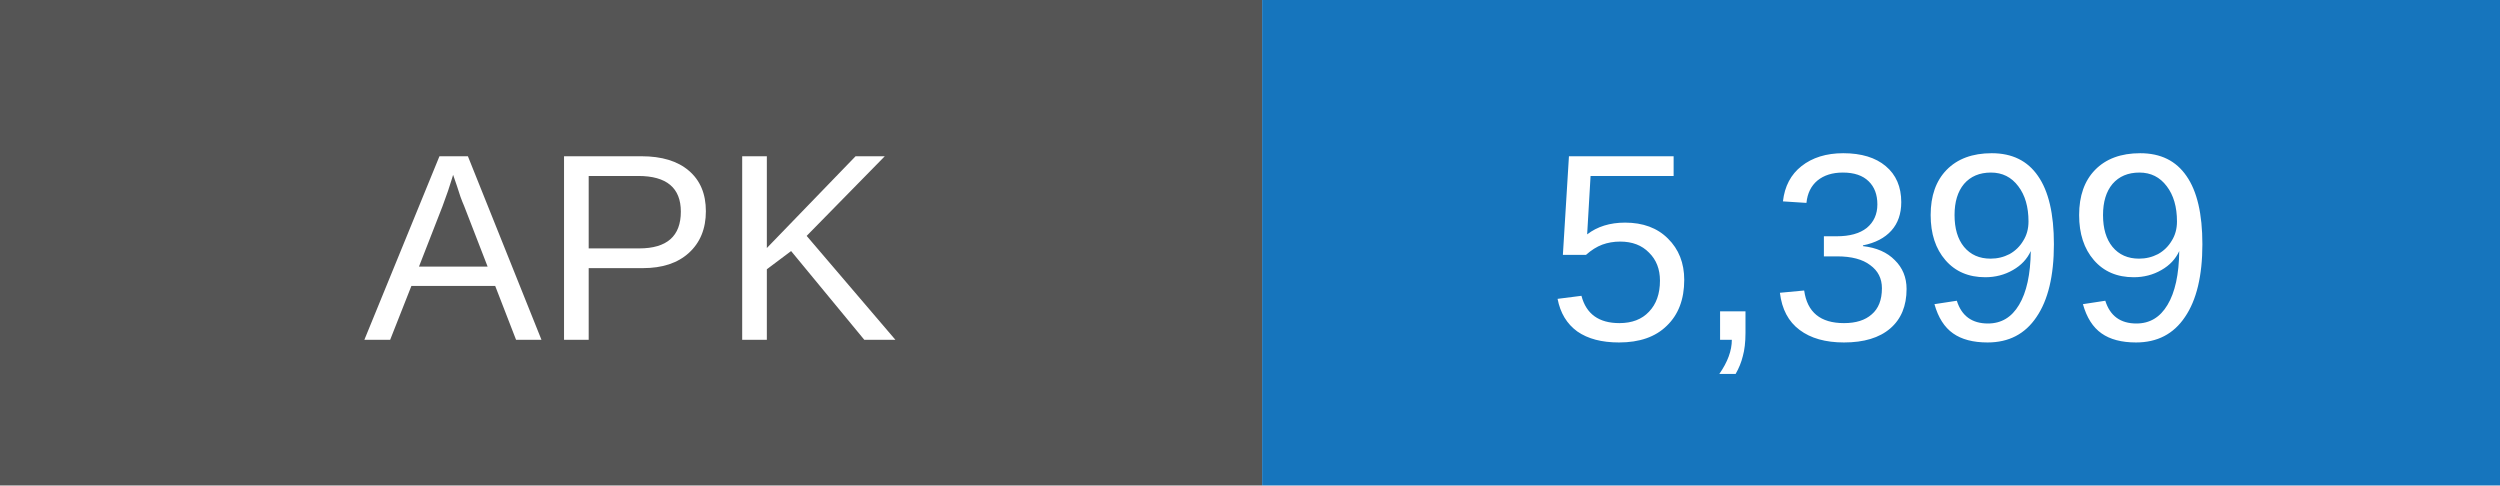
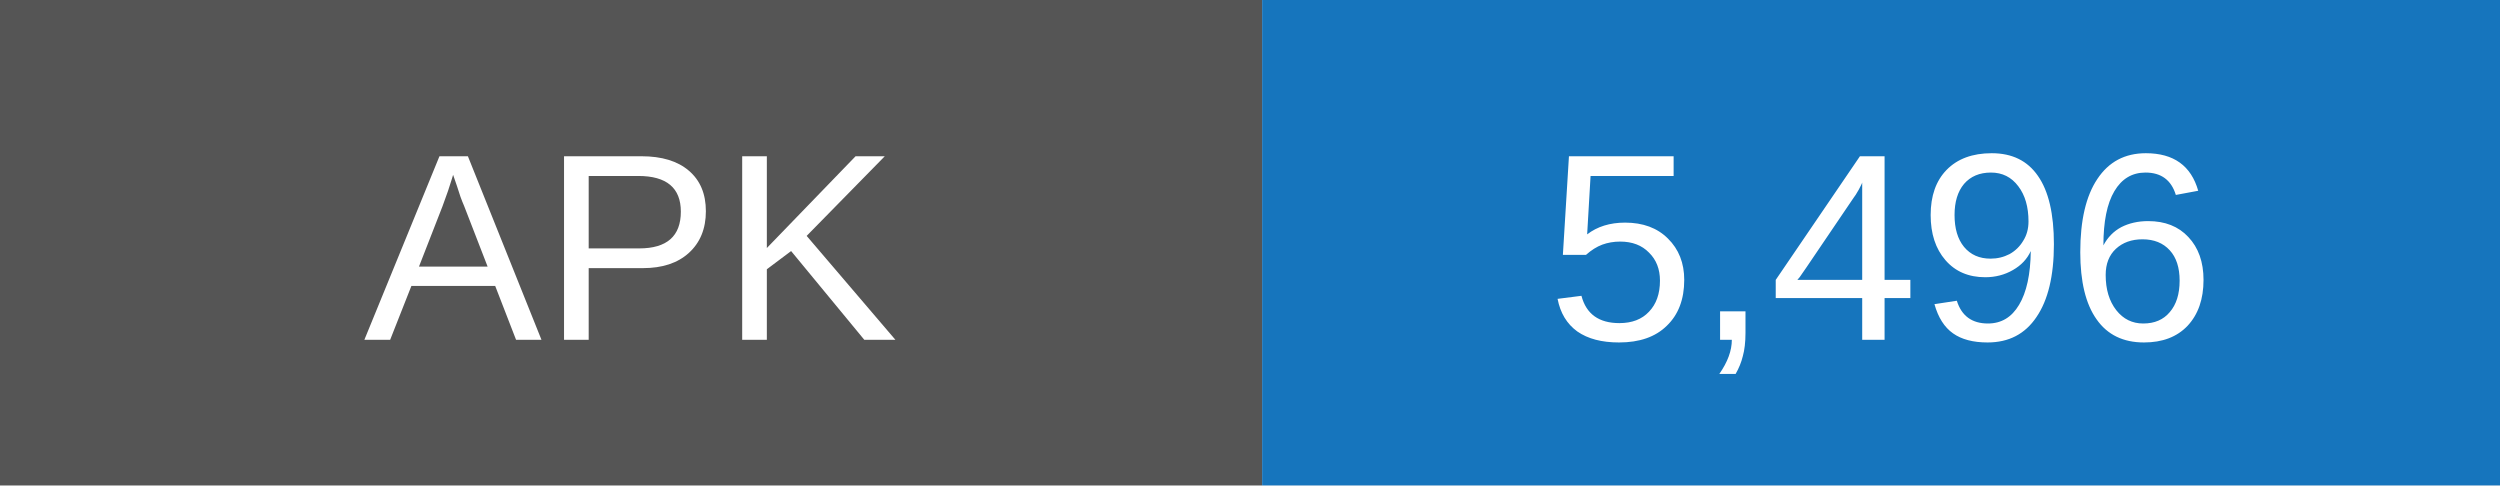
- <svg xmlns="http://www.w3.org/2000/svg" width="103" height="20" role="img" aria-label="APK downloads: 5399">
+ <svg xmlns="http://www.w3.org/2000/svg" width="103" height="20" role="img" aria-label="APK downloads: 5496">
  <rect width="52" height="20" fill="#555" />
  <rect x="52" width="51" height="20" fill="#1675bd" />
  <g fill="white" text-anchor="middle" font-family="Arial,sans-serif" font-size="11">
    <text x="26" y="14">APK</text>
-     <text x="77.5" y="14">5,399</text>
+     <text x="77.5" y="14">5,496</text>
  </g>
</svg>
